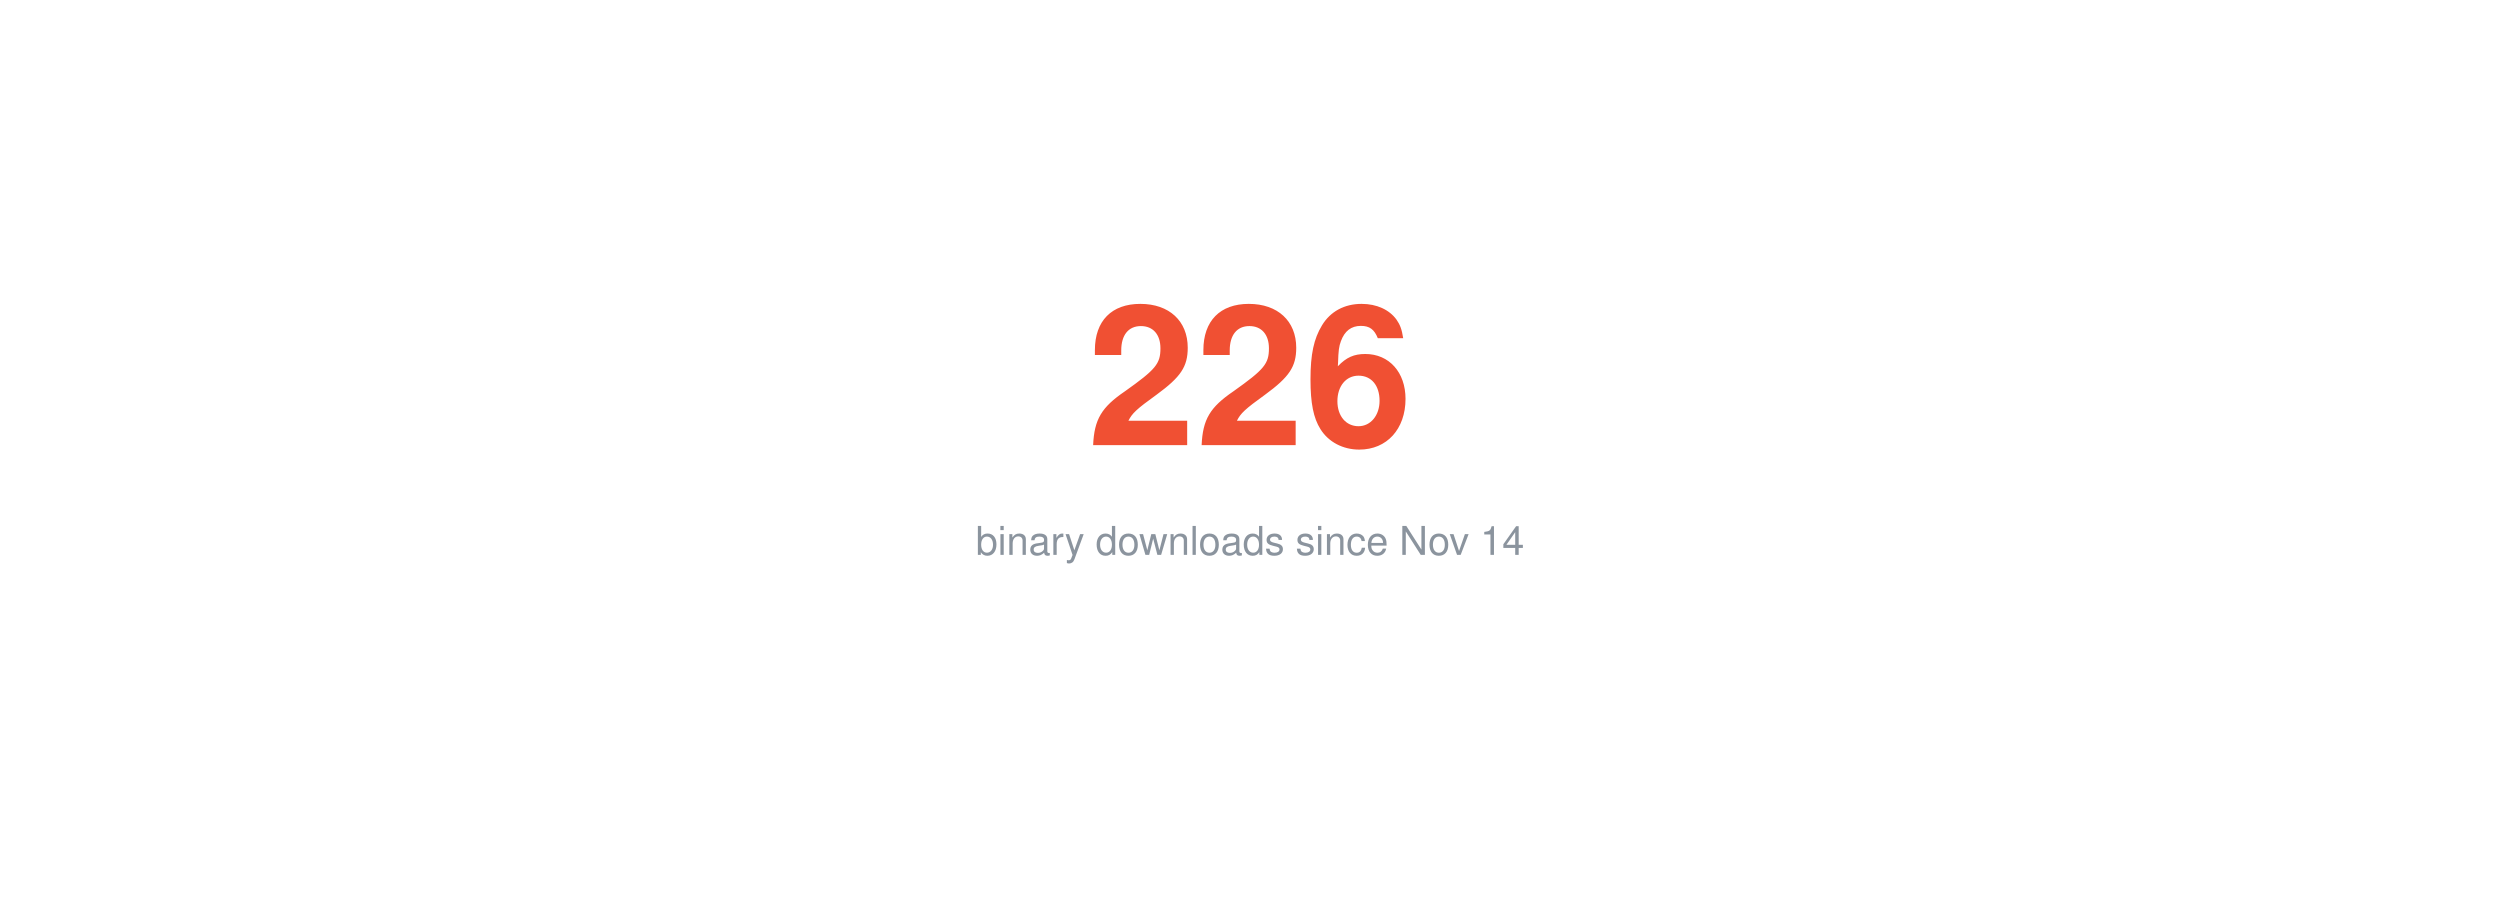
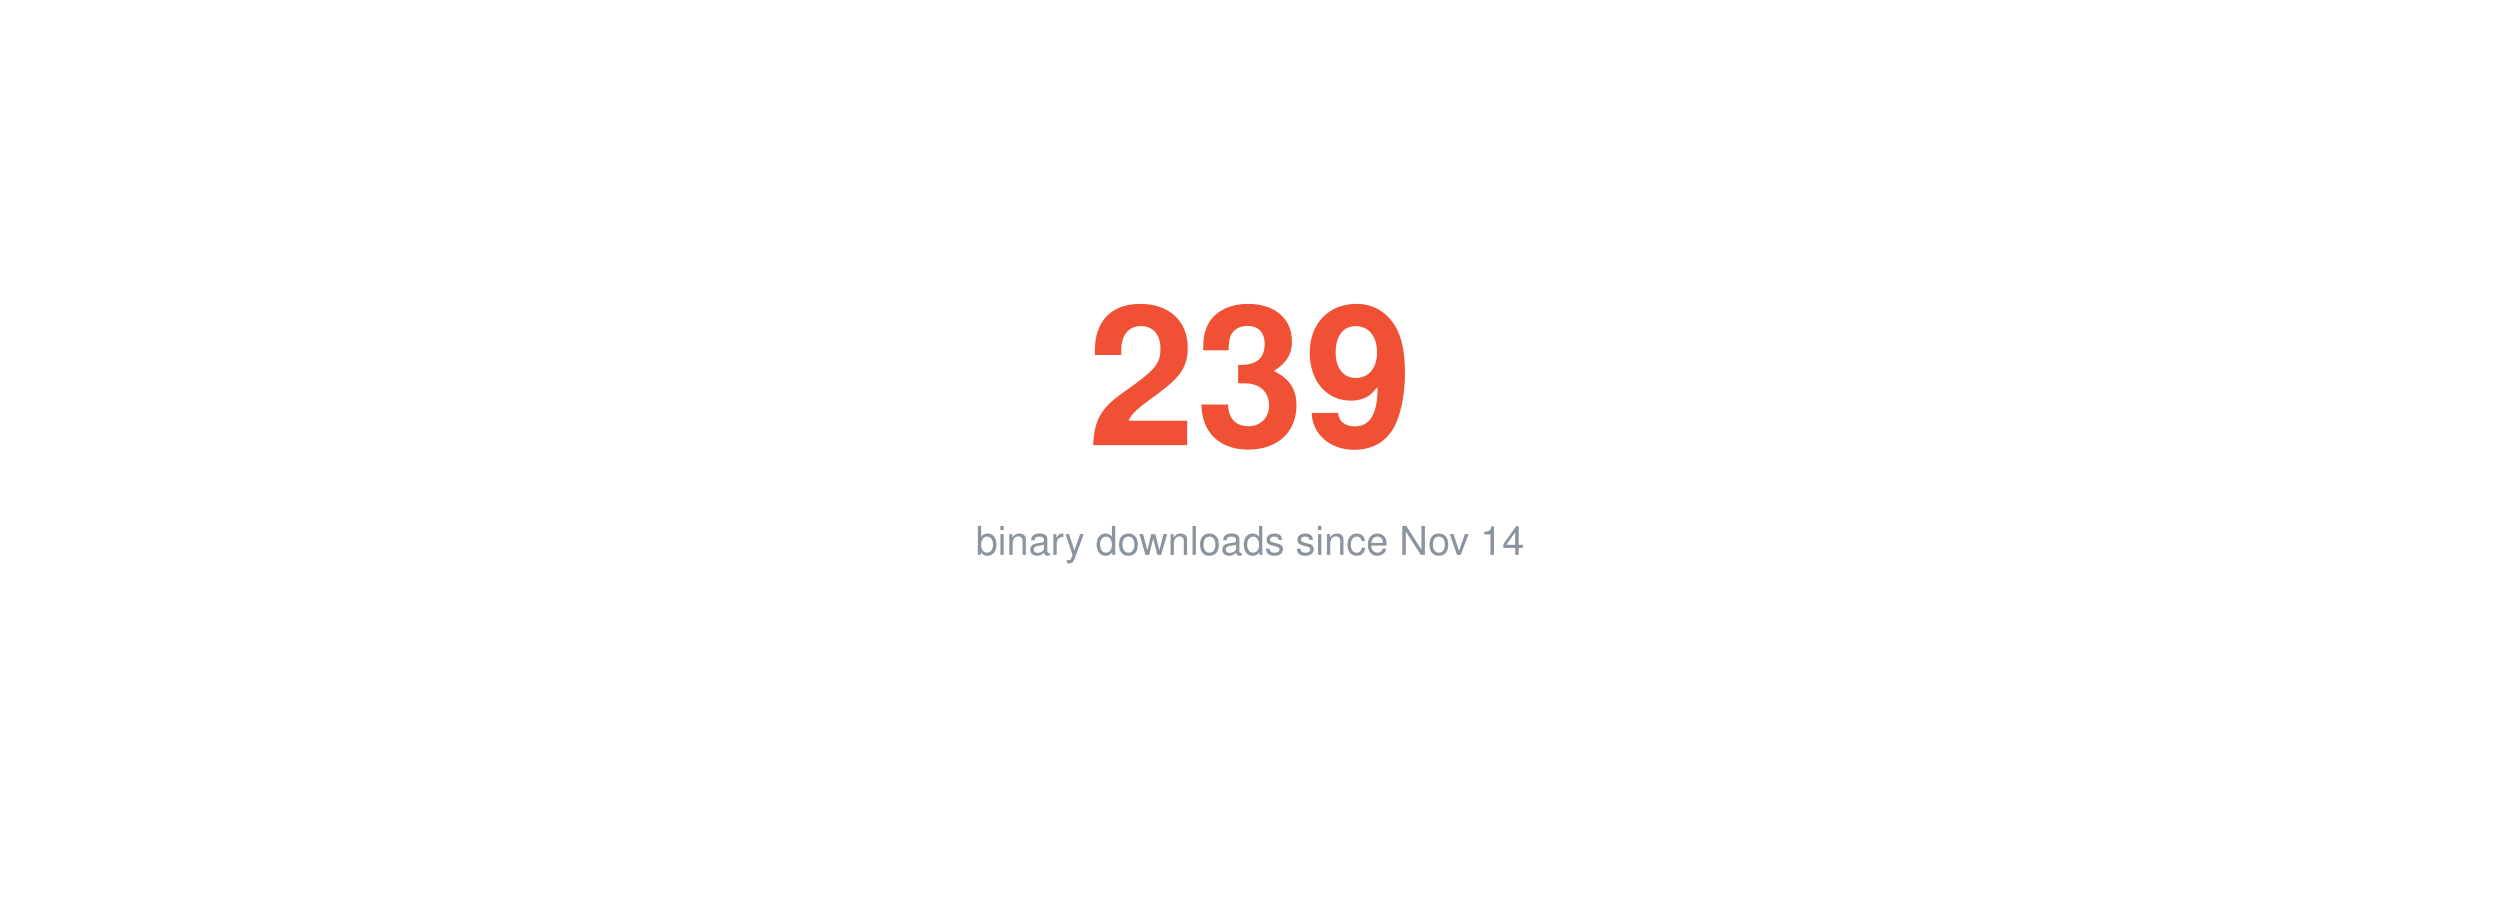
- <svg xmlns="http://www.w3.org/2000/svg" width="820" height="300" viewBox="0 0 820 300" role="img" aria-label="226 binary downloads since Nov 14">
+ <svg xmlns="http://www.w3.org/2000/svg" width="820" height="300" viewBox="0 0 820 300" role="img" aria-label="239 binary downloads since Nov 14">
  <g font-family="-apple-system,BlinkMacSystemFont,Segoe UI,Helvetica,Arial,sans-serif">
-     <text x="410" y="146" text-anchor="middle" font-size="64" font-weight="600" fill="#F05033">226</text>
+     <text x="410" y="146" text-anchor="middle" font-size="64" font-weight="600" fill="#F05033">239</text>
    <text x="410" y="182" text-anchor="middle" font-size="13" fill="#8b949e">binary downloads since Nov 14</text>
  </g>
</svg>
